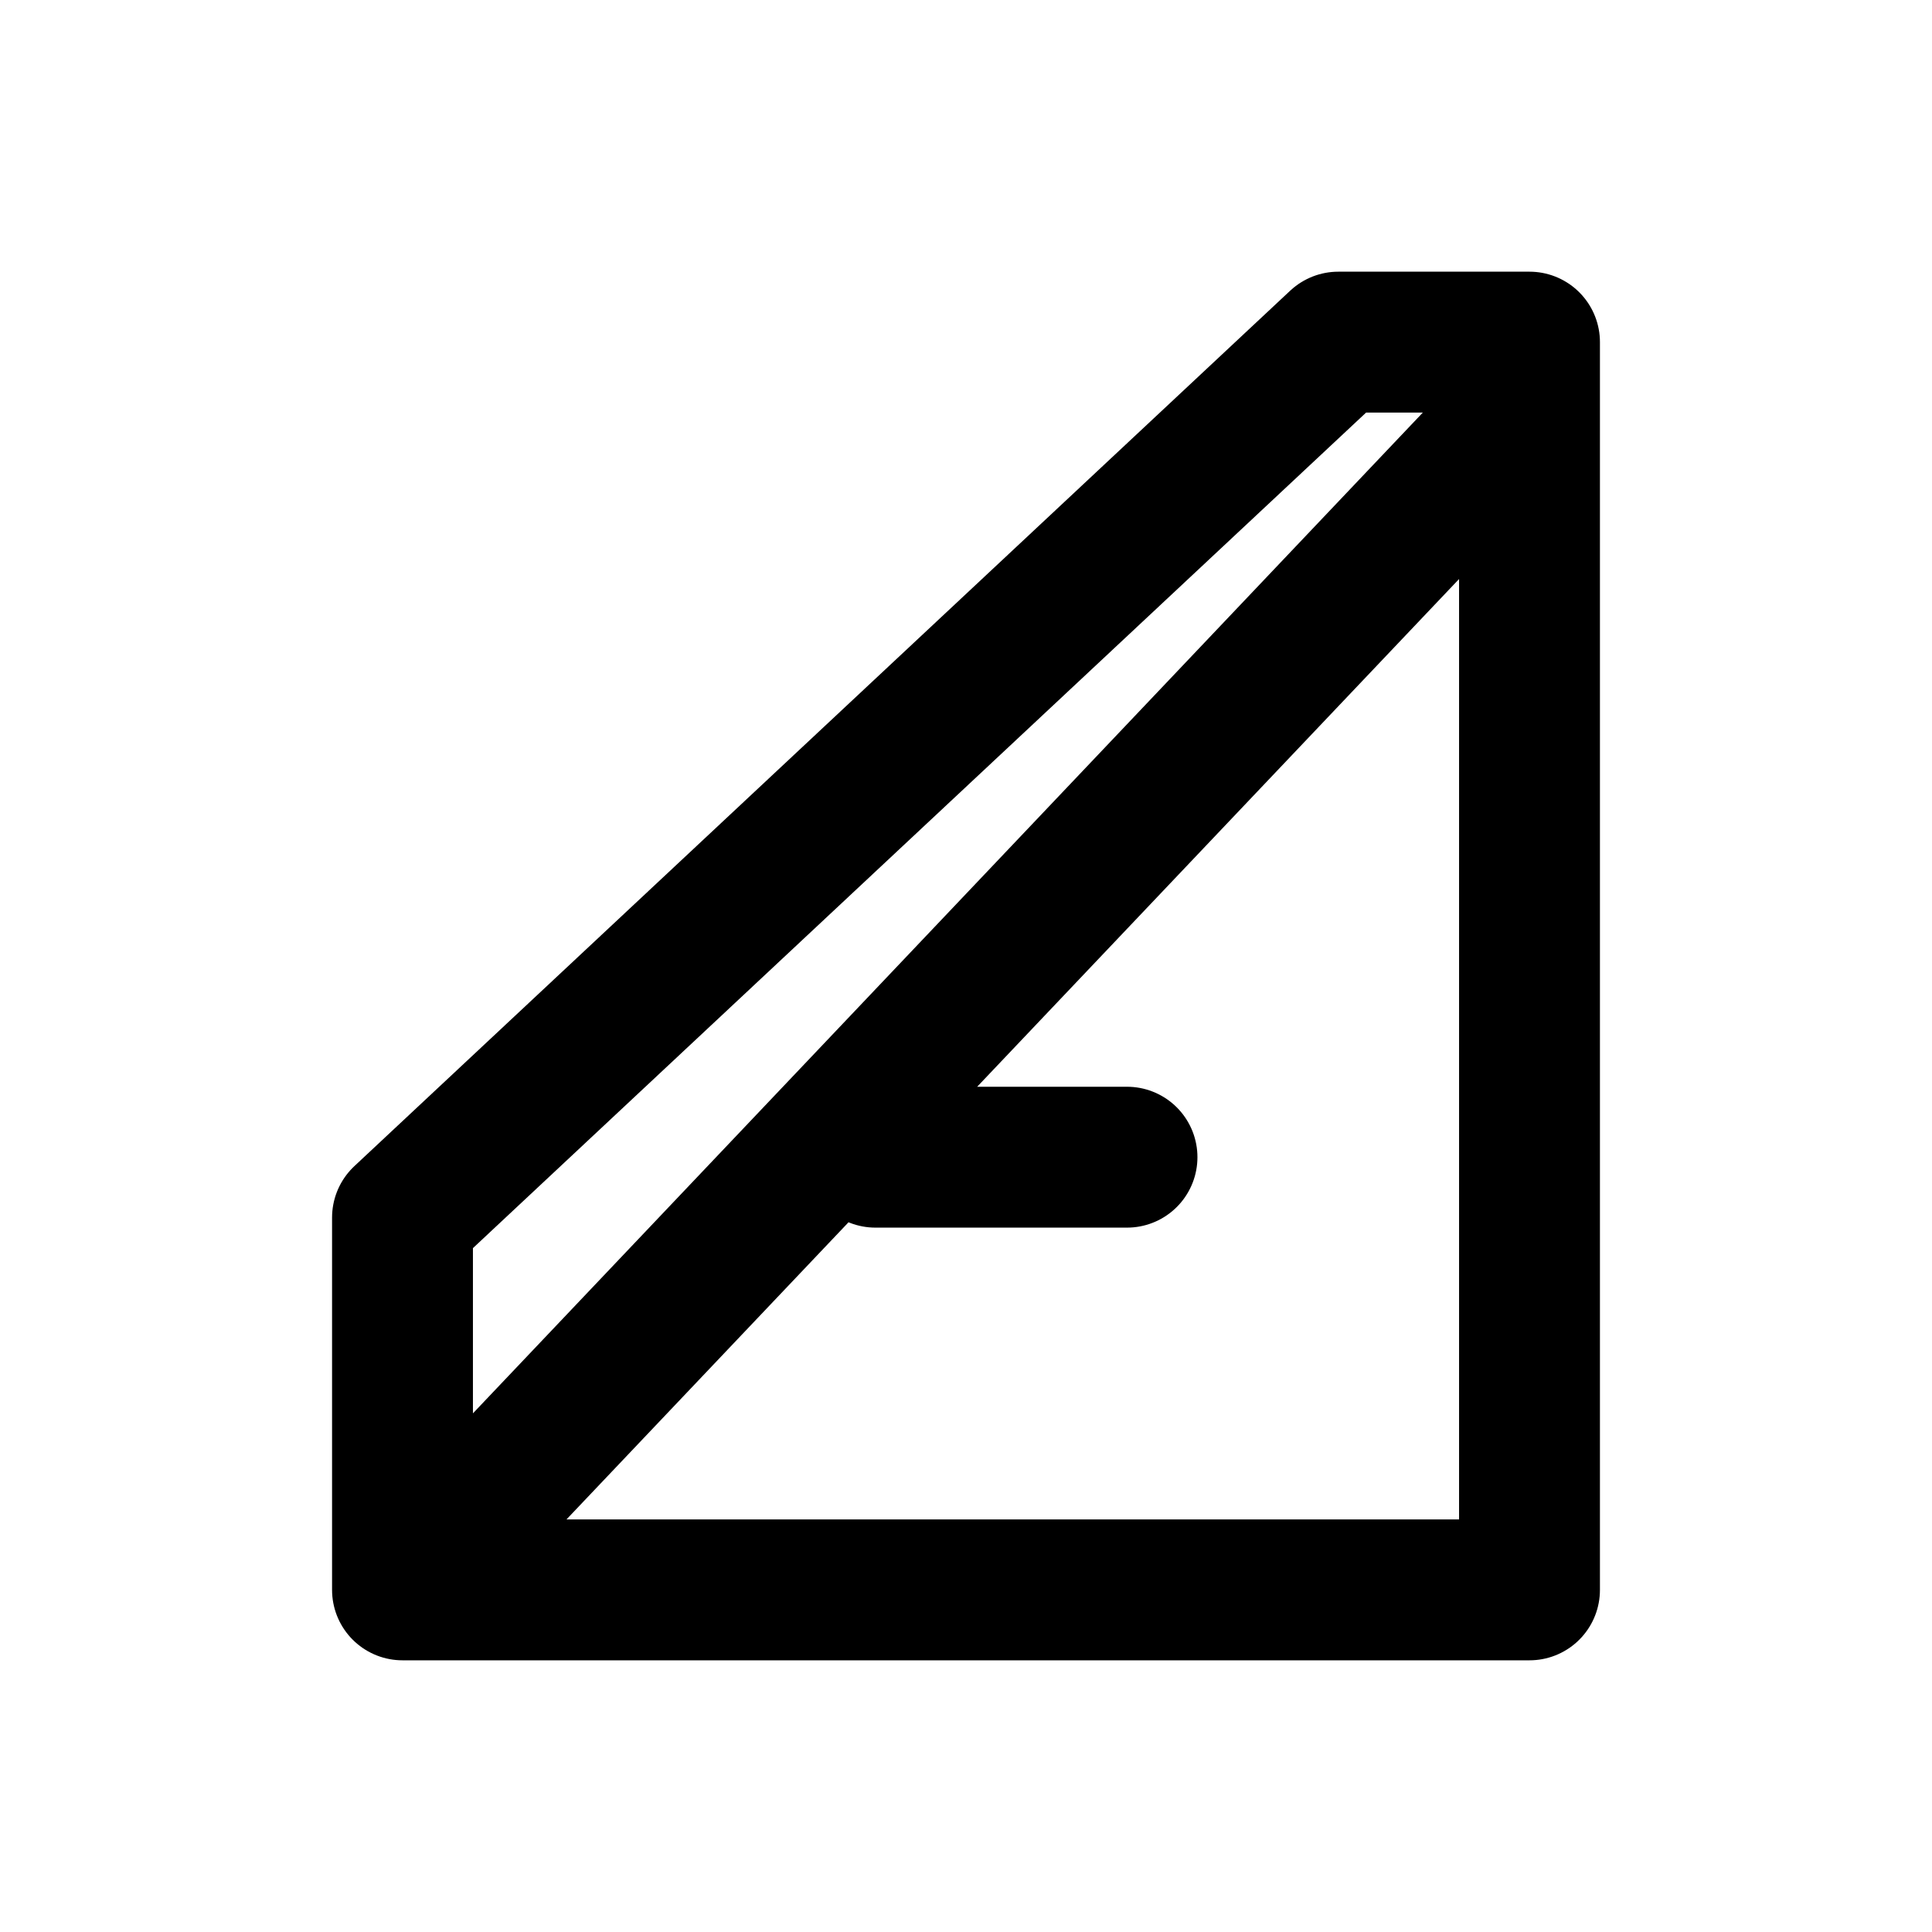
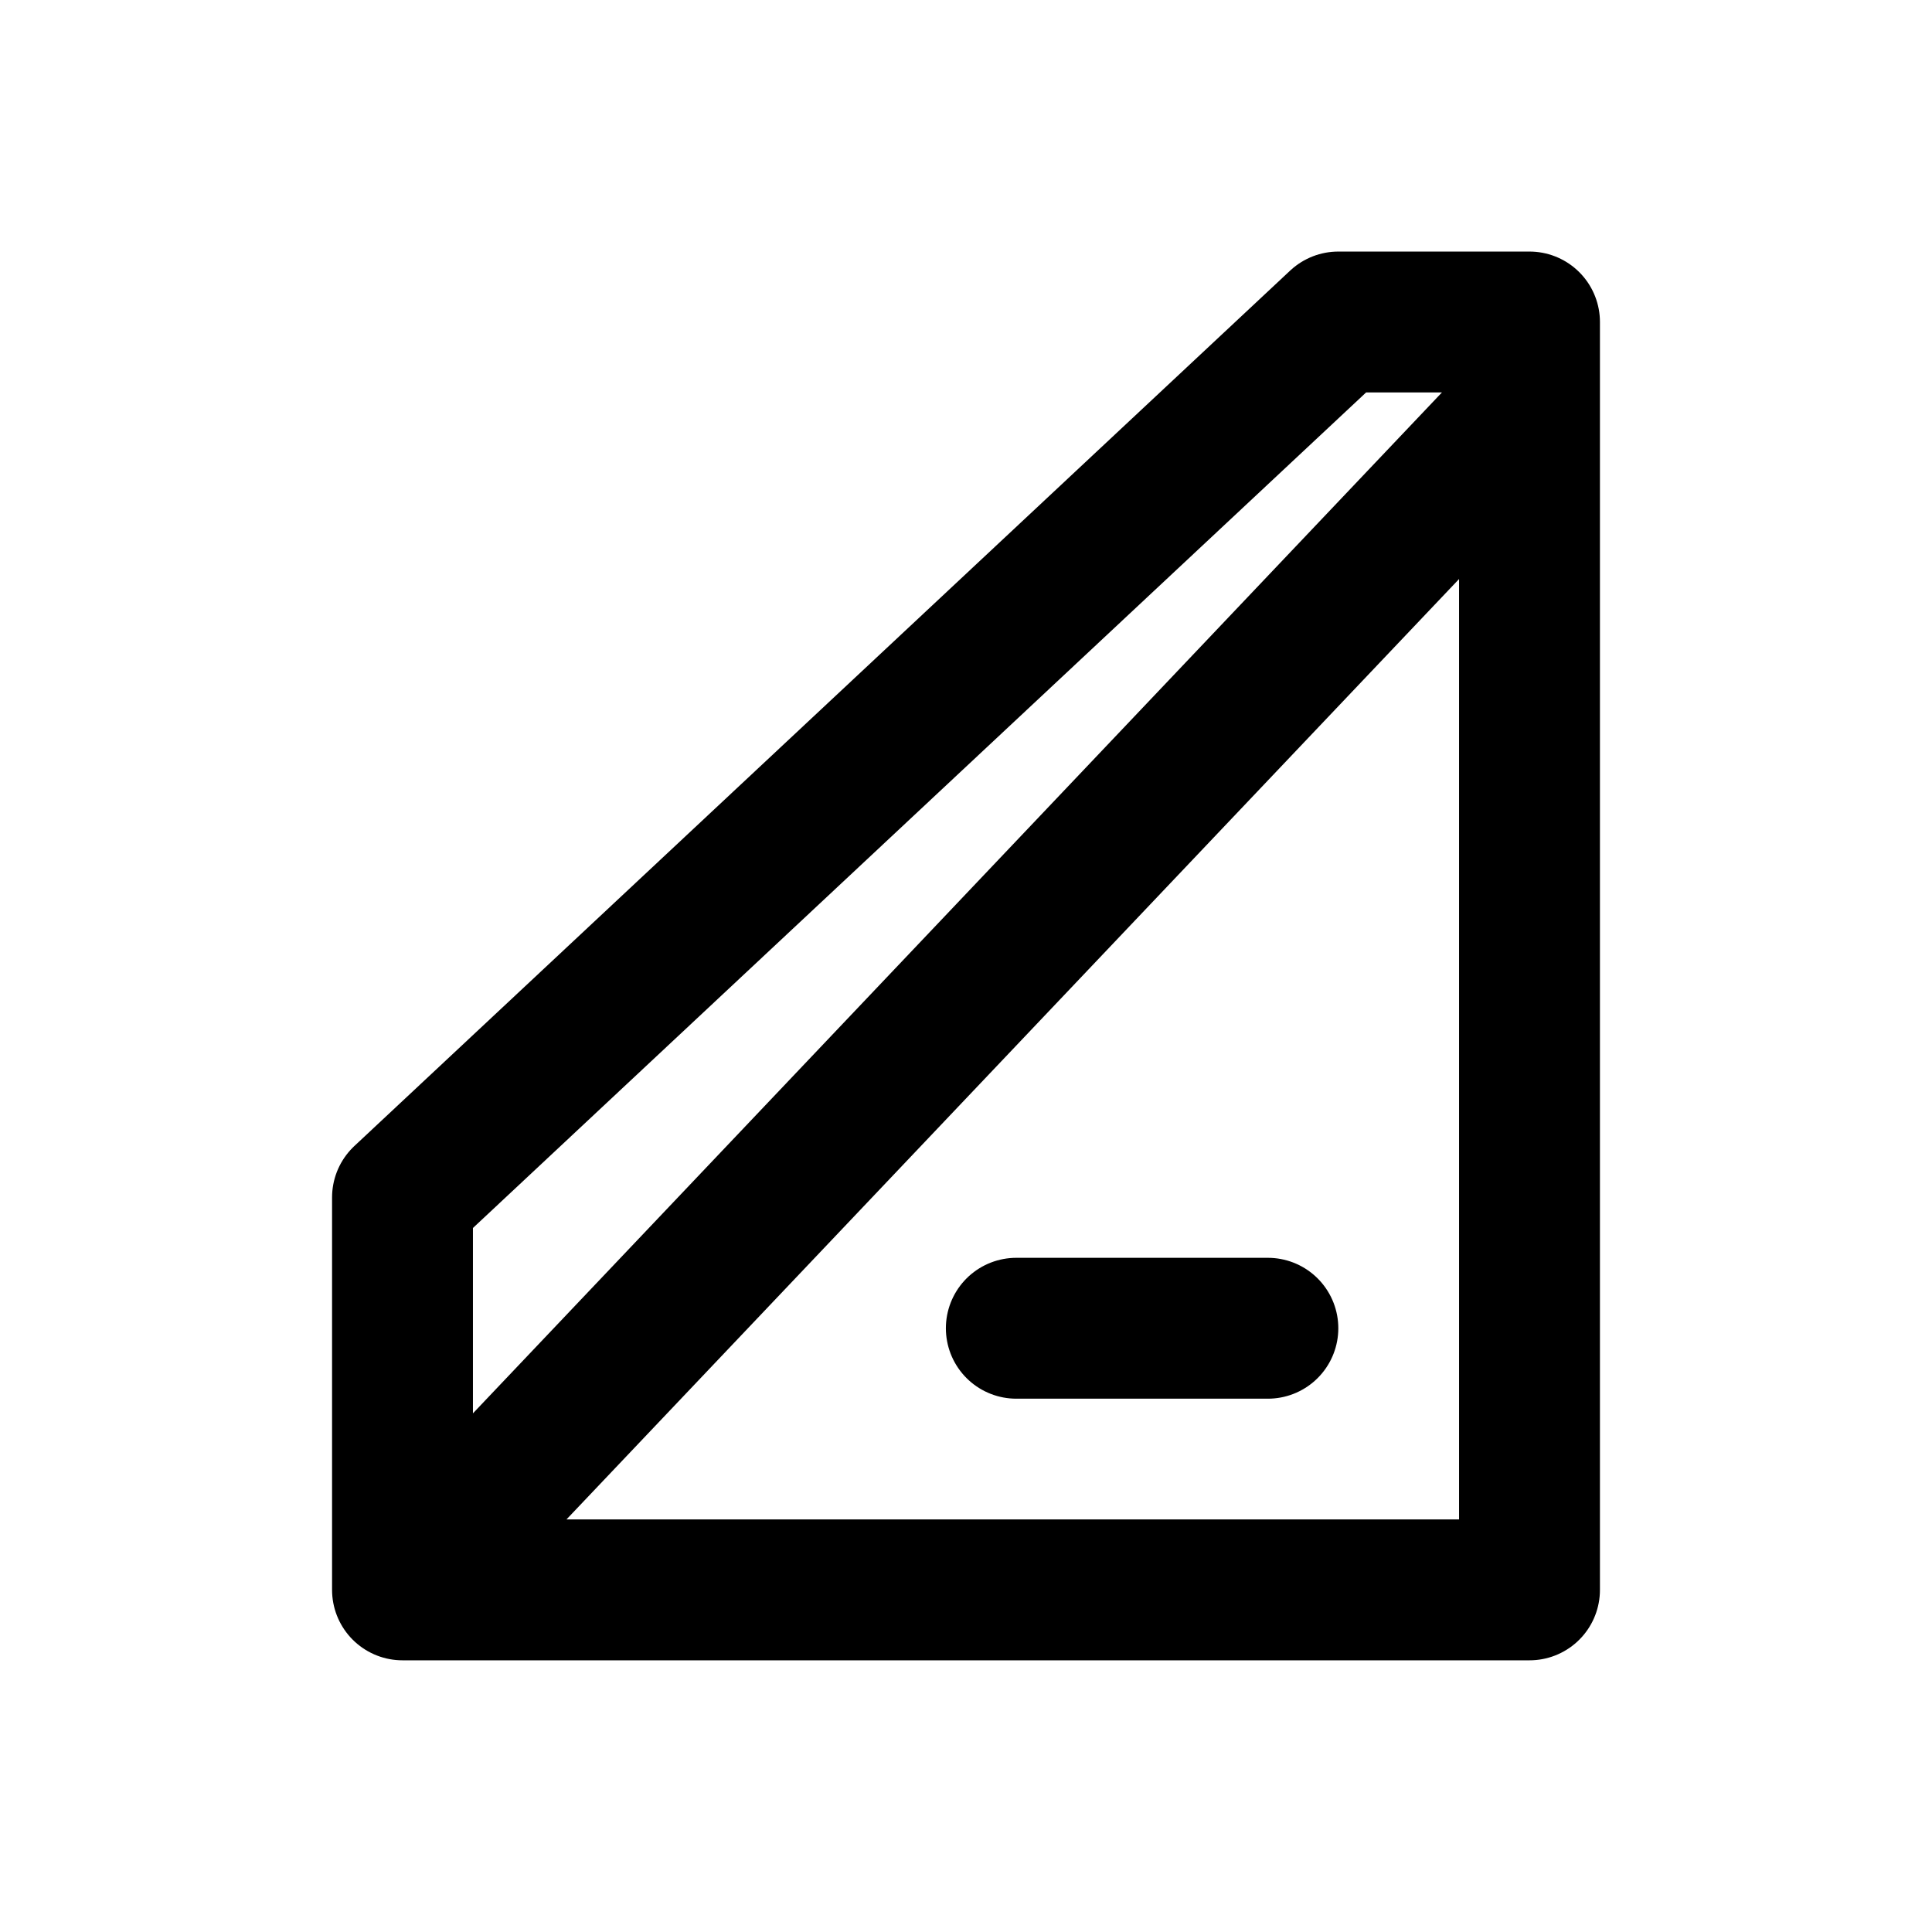
<svg xmlns="http://www.w3.org/2000/svg" width="24" height="24" viewBox="0 0 24 24" fill="none" stroke="currentColor" stroke-width="1.75" stroke-linecap="round" stroke-linejoin="round" aria-hidden="true" focusable="false">
-   <path d="M5 19.75L19 5V19.75H5ZM5 19.75V15.125L16.625 4.25H19V5M10.875 14.375H14" />
+   <path d="M5 19.75L19 5V19.75H5ZM5 19.75V14.875L16.625 4H19V5M12.625 16.5H15.75" />
</svg>
